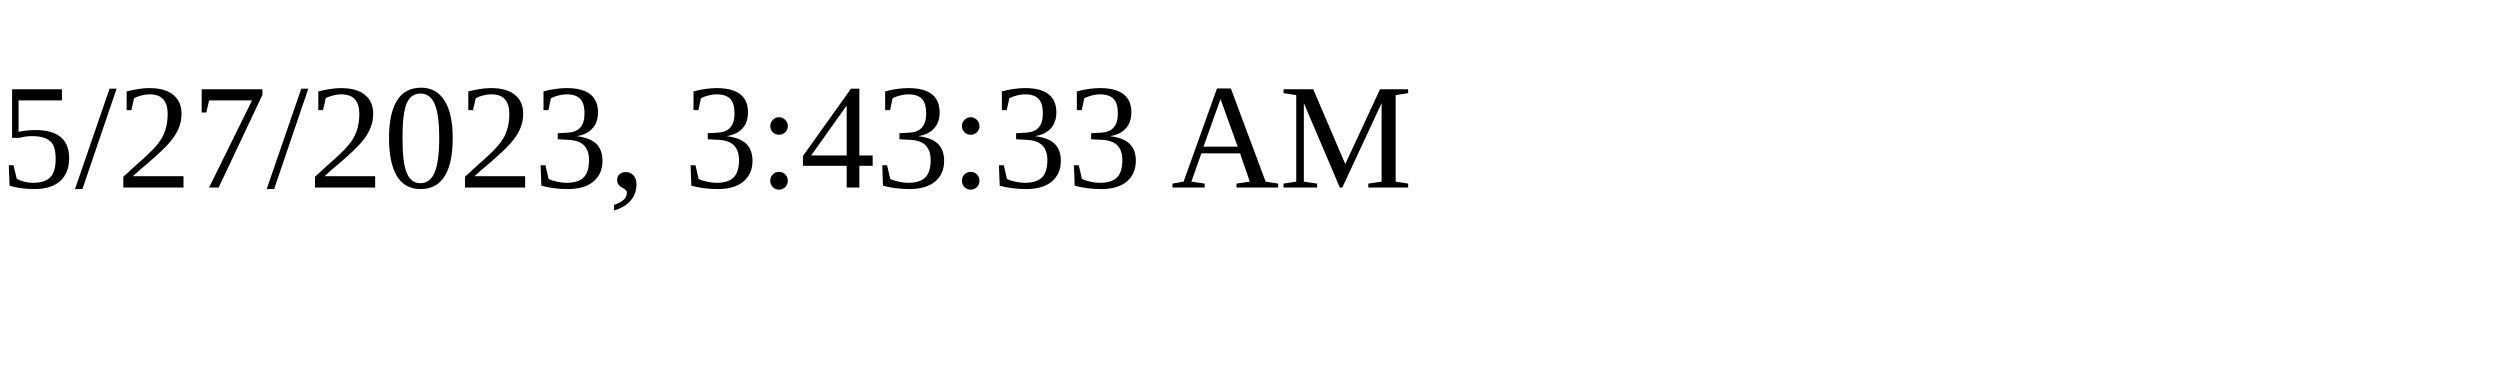
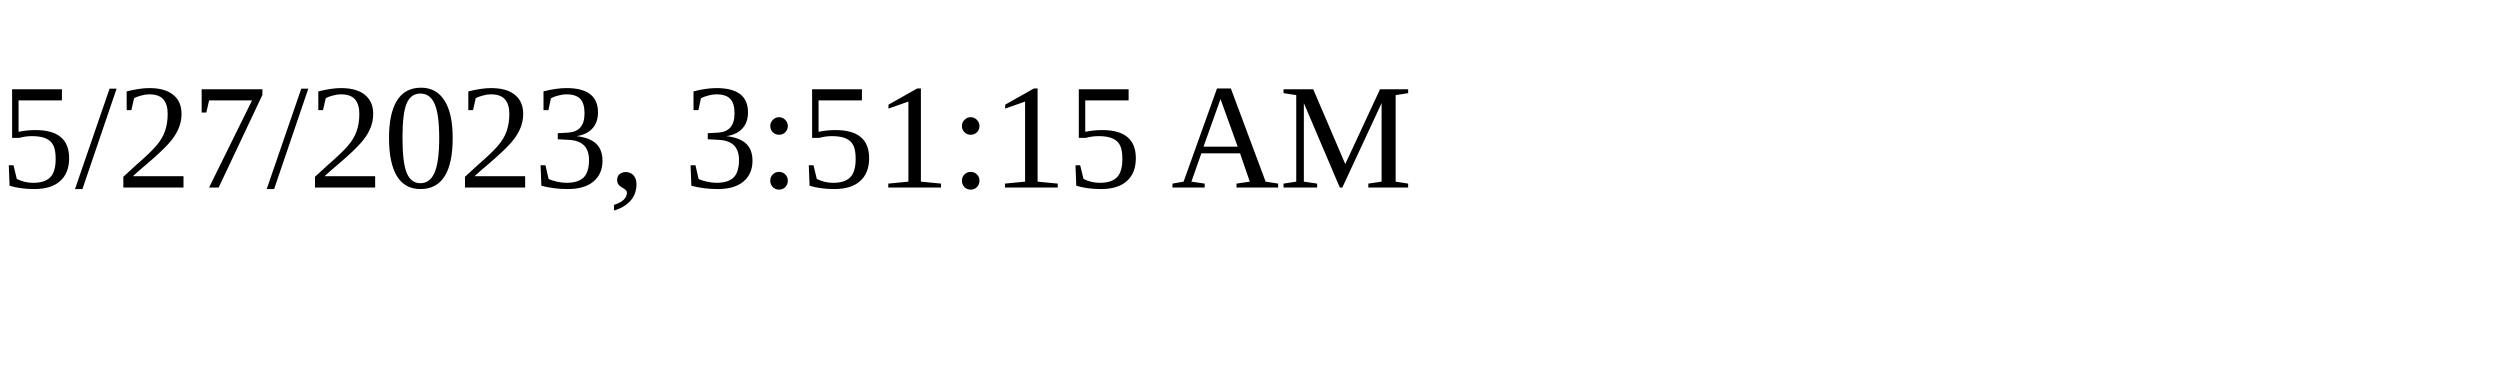
<svg xmlns="http://www.w3.org/2000/svg" height="30" width="200">
-   <text x="0" y="15">5/27/2023, 3:43:33 AM</text>
+   <text x="0" y="15">5/27/2023, 3:51:15 AM</text>
</svg>
